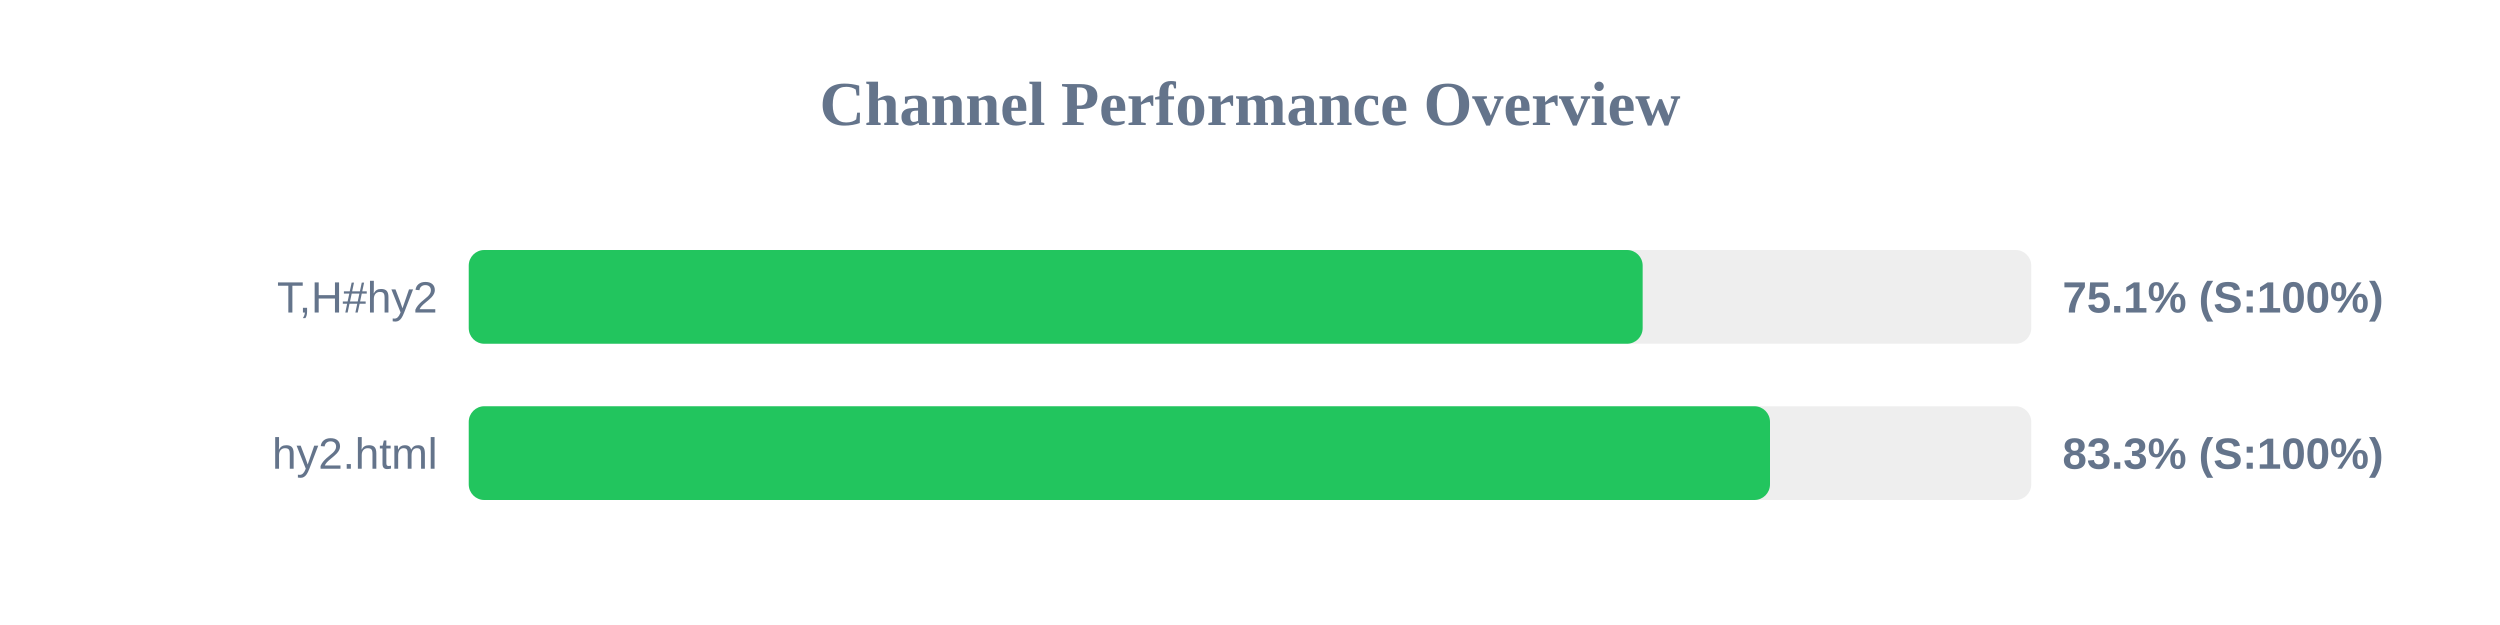
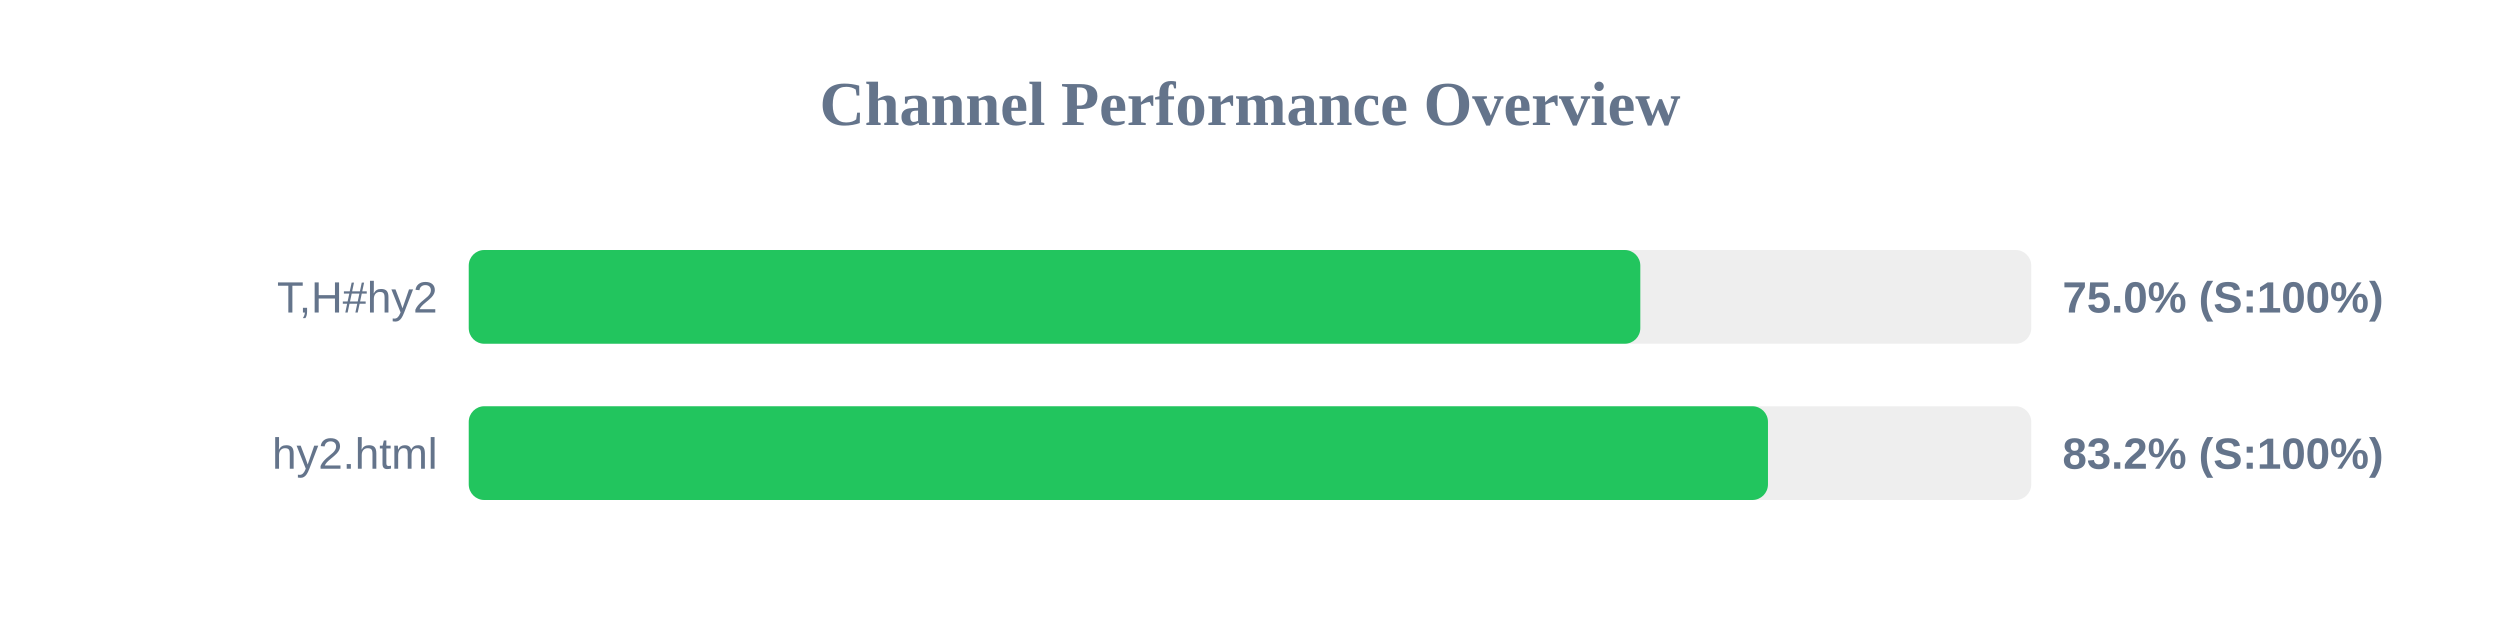
<svg xmlns="http://www.w3.org/2000/svg" width="800" height="200" version="1.1">
  <style>
        .row { font: 14px Arial; fill: #64748b; }
        .score { font: bold 14px Arial; fill: #64748b; }
    </style>
  <text x="400" y="40" text-anchor="middle" font-size="20px" font-weight="bold" fill="#64748b">Channel Performance Overview</text>
  <rect x="150" y="80" width="500" height="30" fill="#eee" rx="5" />
-   <rect x="150" y="80" width="375.65" height="30" fill="#22c55e" rx="5" />
+   <rect x="150" y="80" width="374.9" height="30" fill="#22c55e" rx="5" />
  <text x="140" y="100" text-anchor="end" class="row">T,H#hy2</text>
-   <text x="660" y="100" text-anchor="start" class="score">75.1% (S:100%)</text>
+   <text x="660" y="100" text-anchor="start" class="score">75.0% (S:100%)</text>
  <rect x="150" y="130" width="500" height="30" fill="#eee" rx="5" />
-   <rect x="150" y="130" width="416.4" height="30" fill="#22c55e" rx="5" />
+   <rect x="150" y="130" width="415.75" height="30" fill="#22c55e" rx="5" />
  <text x="140" y="150" text-anchor="end" class="row">hy2.html</text>
-   <text x="660" y="150" text-anchor="start" class="score">83.3% (S:100%)</text>
+   <text x="660" y="150" text-anchor="start" class="score">83.2% (S:100%)</text>
</svg>
